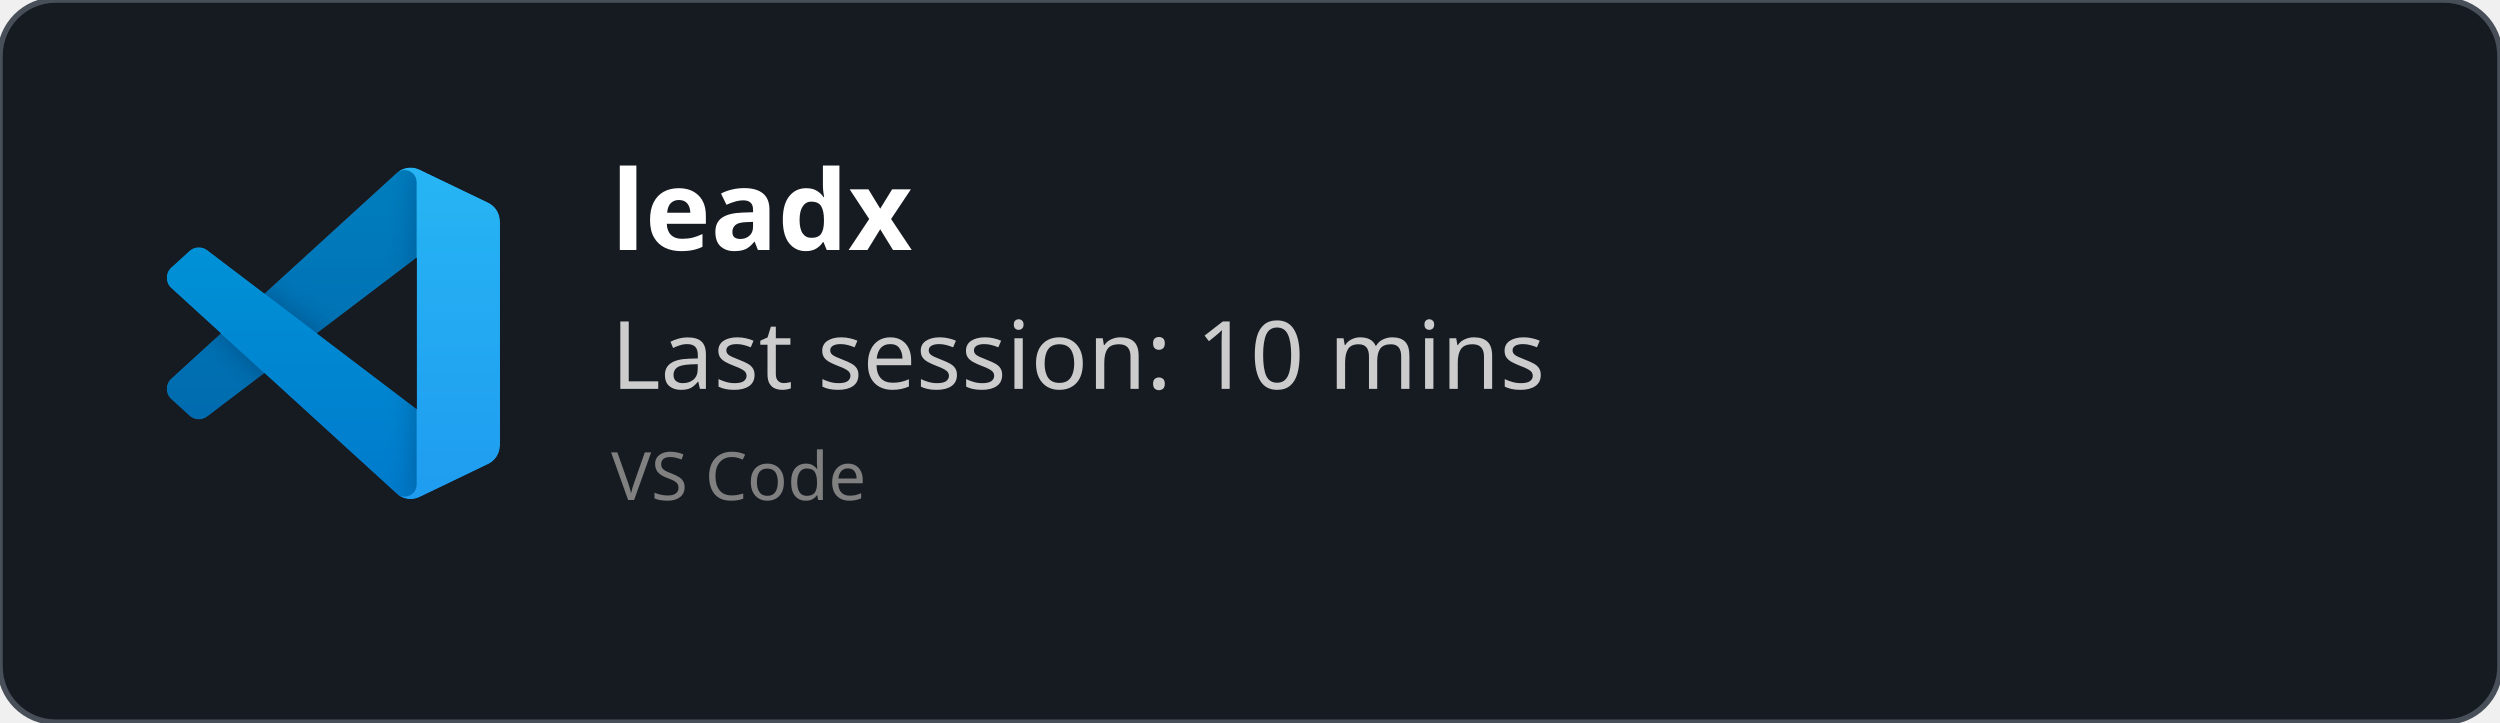
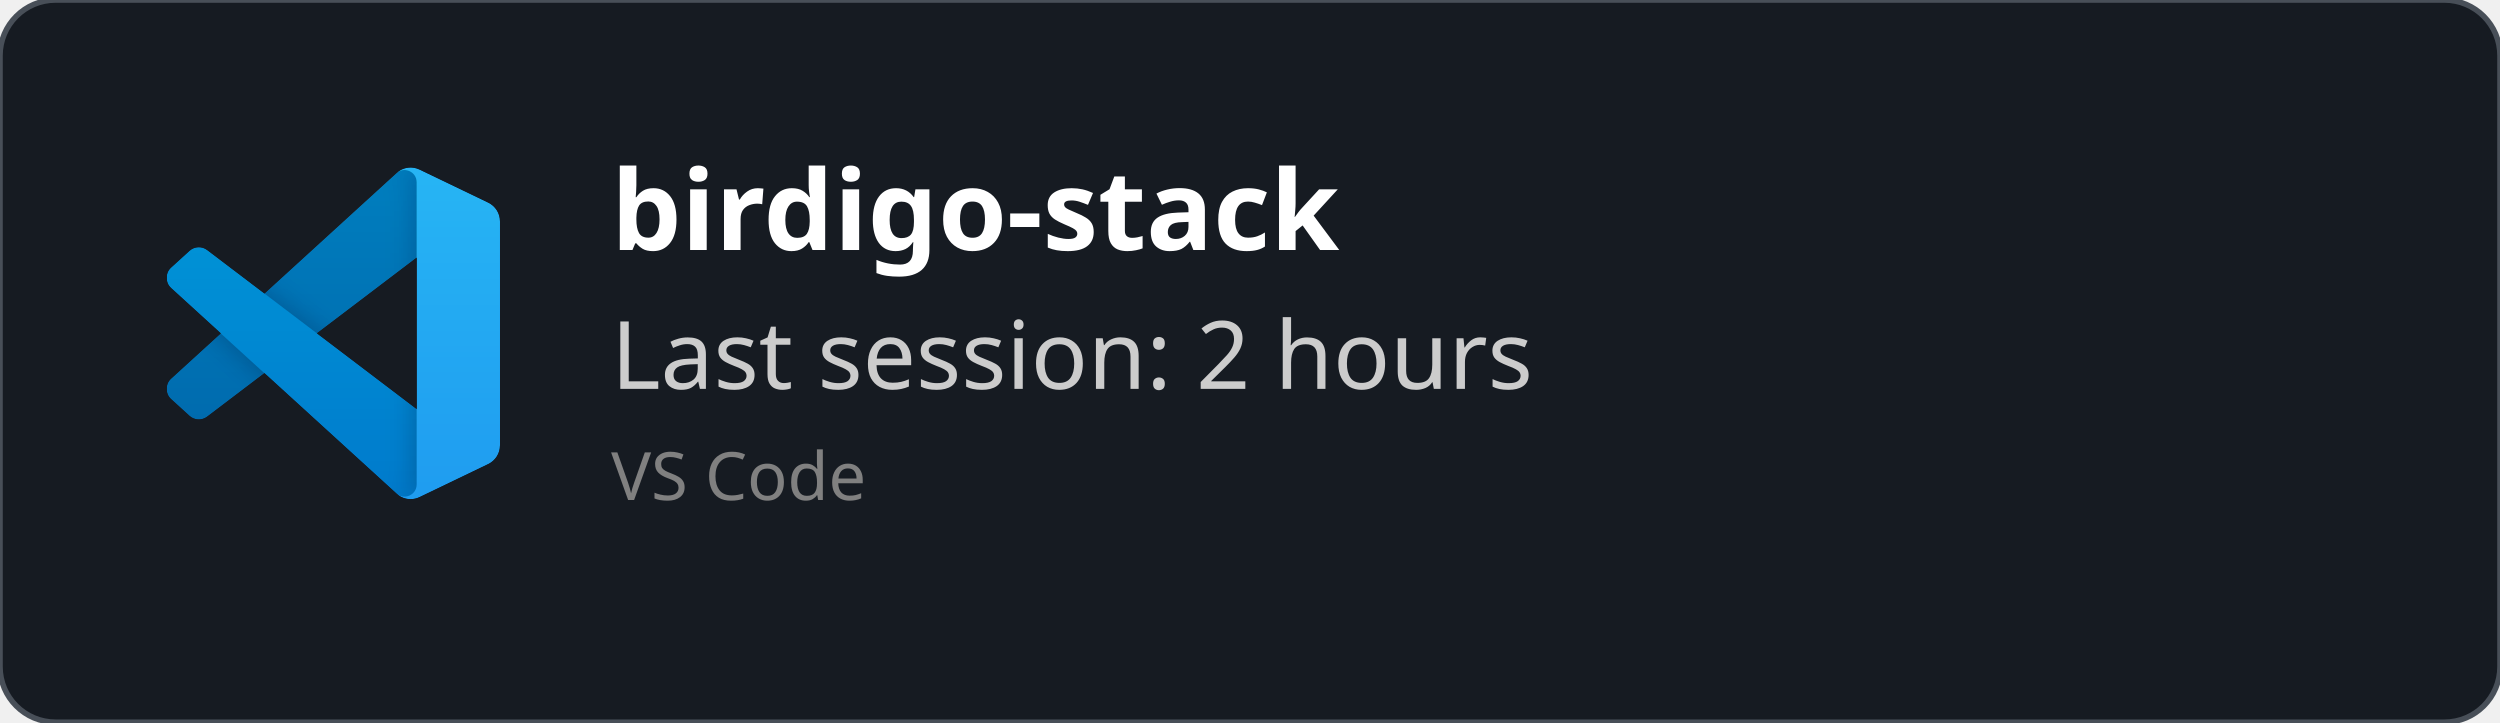
<svg xmlns="http://www.w3.org/2000/svg" width="450" height="130" viewBox="0 0 450 130" fill="none" role="img">
  <style>
    *{
        font-family: 'Segoe UI', Ubuntu, monospace
    }
    </style>
  <defs>
    <clipPath id="horizontalClip" x="20" y="20" width="500" height="200">
      <rect x="90" y="20" width="300" height="50" />
    </clipPath>
  </defs>
  <rect width="450" height="130" fill="rgba(22,27,34)" stroke="#484f58" stroke-width="1" fill-opacity="1" stroke-opacity="1" x="0" y="0" rx="10px" ry="10px">
    </rect>
  <svg width="60" height="60" x="30" y="30" viewBox="0 0 100 100" fill="none" id="vscode">
    <mask id="mask0" mask-type="alpha" maskUnits="userSpaceOnUse" x="0" y="0" width="100" height="100">
      <path fill-rule="evenodd" clip-rule="evenodd" d="M70.912 99.317C72.487 99.931 74.283 99.891 75.873 99.126L96.461 89.22C98.624 88.179 100 85.989 100 83.587V16.413C100 14.011 98.624 11.822 96.461 10.781L75.873 0.874C73.786 -0.13 71.345 0.116 69.513 1.447C69.252 1.637 69.003 1.849 68.769 2.083L29.355 38.041L12.187 25.01C10.589 23.797 8.354 23.896 6.869 25.246L1.363 30.255C-0.453 31.906 -0.455 34.763 1.359 36.417L16.247 50L1.359 63.583C-0.455 65.237 -0.453 68.094 1.363 69.745L6.869 74.754C8.354 76.104 10.589 76.204 12.187 74.99L29.355 61.959L68.769 97.917C69.392 98.541 70.125 99.01 70.912 99.317ZM75.015 27.299L45.109 50L75.015 72.701V27.299Z" fill="white" />
    </mask>
    <g mask="url(#mask0)">
      <path d="M96.461 10.796L75.857 0.876C73.472 -0.273 70.622 0.212 68.75 2.083L1.299 63.583C-0.516 65.237 -0.514 68.094 1.303 69.745L6.813 74.754C8.298 76.104 10.535 76.204 12.134 74.99L93.361 13.37C96.086 11.303 100 13.246 100 16.667V16.427C100 14.027 98.625 11.838 96.461 10.796Z" fill="#0065A9" />
      <g filter="url(#filter0_d)">
        <path d="M96.461 89.204L75.857 99.124C73.472 100.273 70.622 99.788 68.75 97.917L1.299 36.417C-0.516 34.763 -0.514 31.906 1.303 30.255L6.813 25.246C8.298 23.896 10.535 23.796 12.134 25.009L93.361 86.63C96.086 88.697 100 86.754 100 83.333V83.573C100 85.974 98.625 88.162 96.461 89.204Z" fill="#007ACC" />
      </g>
      <g filter="url(#filter1_d)">
        <path d="M75.858 99.126C73.472 100.274 70.622 99.788 68.75 97.917C71.056 100.223 75 98.59 75 95.328V4.672C75 1.41 71.056 -0.223 68.75 2.083C70.622 0.211 73.472 -0.274 75.858 0.874L96.459 10.781C98.623 11.822 100 14.011 100 16.413V83.587C100 85.989 98.623 88.179 96.459 89.22L75.858 99.126Z" fill="#1F9CF0" />
      </g>
      <g style="mix-blend-mode:overlay" opacity="0.25">
        <path fill-rule="evenodd" clip-rule="evenodd" d="M70.851 99.317C72.426 99.931 74.222 99.891 75.812 99.126L96.4 89.22C98.563 88.179 99.939 85.989 99.939 83.587V16.413C99.939 14.011 98.564 11.822 96.4 10.781L75.812 0.874C73.725 -0.13 71.284 0.116 69.453 1.447C69.191 1.637 68.942 1.849 68.708 2.083L29.294 38.041L12.126 25.01C10.528 23.796 8.293 23.896 6.809 25.246L1.302 30.255C-0.513 31.906 -0.515 34.763 1.298 36.417L16.186 50L1.298 63.583C-0.515 65.237 -0.513 68.094 1.302 69.745L6.809 74.754C8.293 76.104 10.528 76.204 12.126 74.99L29.294 61.959L68.708 97.917C69.332 98.54 70.064 99.01 70.851 99.317ZM74.954 27.299L45.048 50L74.954 72.701V27.299Z" fill="url(#paint0_linear)" />
      </g>
    </g>
    <defs>
      <filter id="filter0_d" x="-8.394" y="15.829" width="116.727" height="92.246" filterUnits="userSpaceOnUse" color-interpolation-filters="sRGB">
        <feFlood flood-opacity="0" result="BackgroundImageFix" />
        <feColorMatrix in="SourceAlpha" type="matrix" values="0 0 0 0 0 0 0 0 0 0 0 0 0 0 0 0 0 0 127 0" />
        <feOffset />
        <feGaussianBlur stdDeviation="4.167" />
        <feColorMatrix type="matrix" values="0 0 0 0 0 0 0 0 0 0 0 0 0 0 0 0 0 0 0.25 0" />
        <feBlend mode="overlay" in2="BackgroundImageFix" result="effect1_dropShadow" />
        <feBlend mode="normal" in="SourceGraphic" in2="effect1_dropShadow" result="shape" />
      </filter>
      <filter id="filter1_d" x="60.417" y="-8.076" width="47.917" height="116.151" filterUnits="userSpaceOnUse" color-interpolation-filters="sRGB">
        <feFlood flood-opacity="0" result="BackgroundImageFix" />
        <feColorMatrix in="SourceAlpha" type="matrix" values="0 0 0 0 0 0 0 0 0 0 0 0 0 0 0 0 0 0 127 0" />
        <feOffset />
        <feGaussianBlur stdDeviation="4.167" />
        <feColorMatrix type="matrix" values="0 0 0 0 0 0 0 0 0 0 0 0 0 0 0 0 0 0 0.25 0" />
        <feBlend mode="overlay" in2="BackgroundImageFix" result="effect1_dropShadow" />
        <feBlend mode="normal" in="SourceGraphic" in2="effect1_dropShadow" result="shape" />
      </filter>
      <linearGradient id="paint0_linear" x1="49.939" y1="0.258" x2="49.939" y2="99.742" gradientUnits="userSpaceOnUse">
        <stop stop-color="white" />
        <stop offset="1" stop-color="white" stop-opacity="0" />
      </linearGradient>
    </defs>
  </svg>
  <text x="110" y="45" font-size="20" clip-path="url(#horizontalClip)" font-weight="bold" font-family="Ubuntu" fill="white">
-     leadx
+     birdigo-stack
    </text>
  <text x="110" y="70" font-size="17px" font-family="Ubuntu" fill="#ccc">
-     Last session: 10 mins
+     Last session: 2 hours
    </text>
  <text x="110" y="90" font-size="12px" font-family="Ubuntu" fill="grey">
    VS Code
    </text>
</svg>
